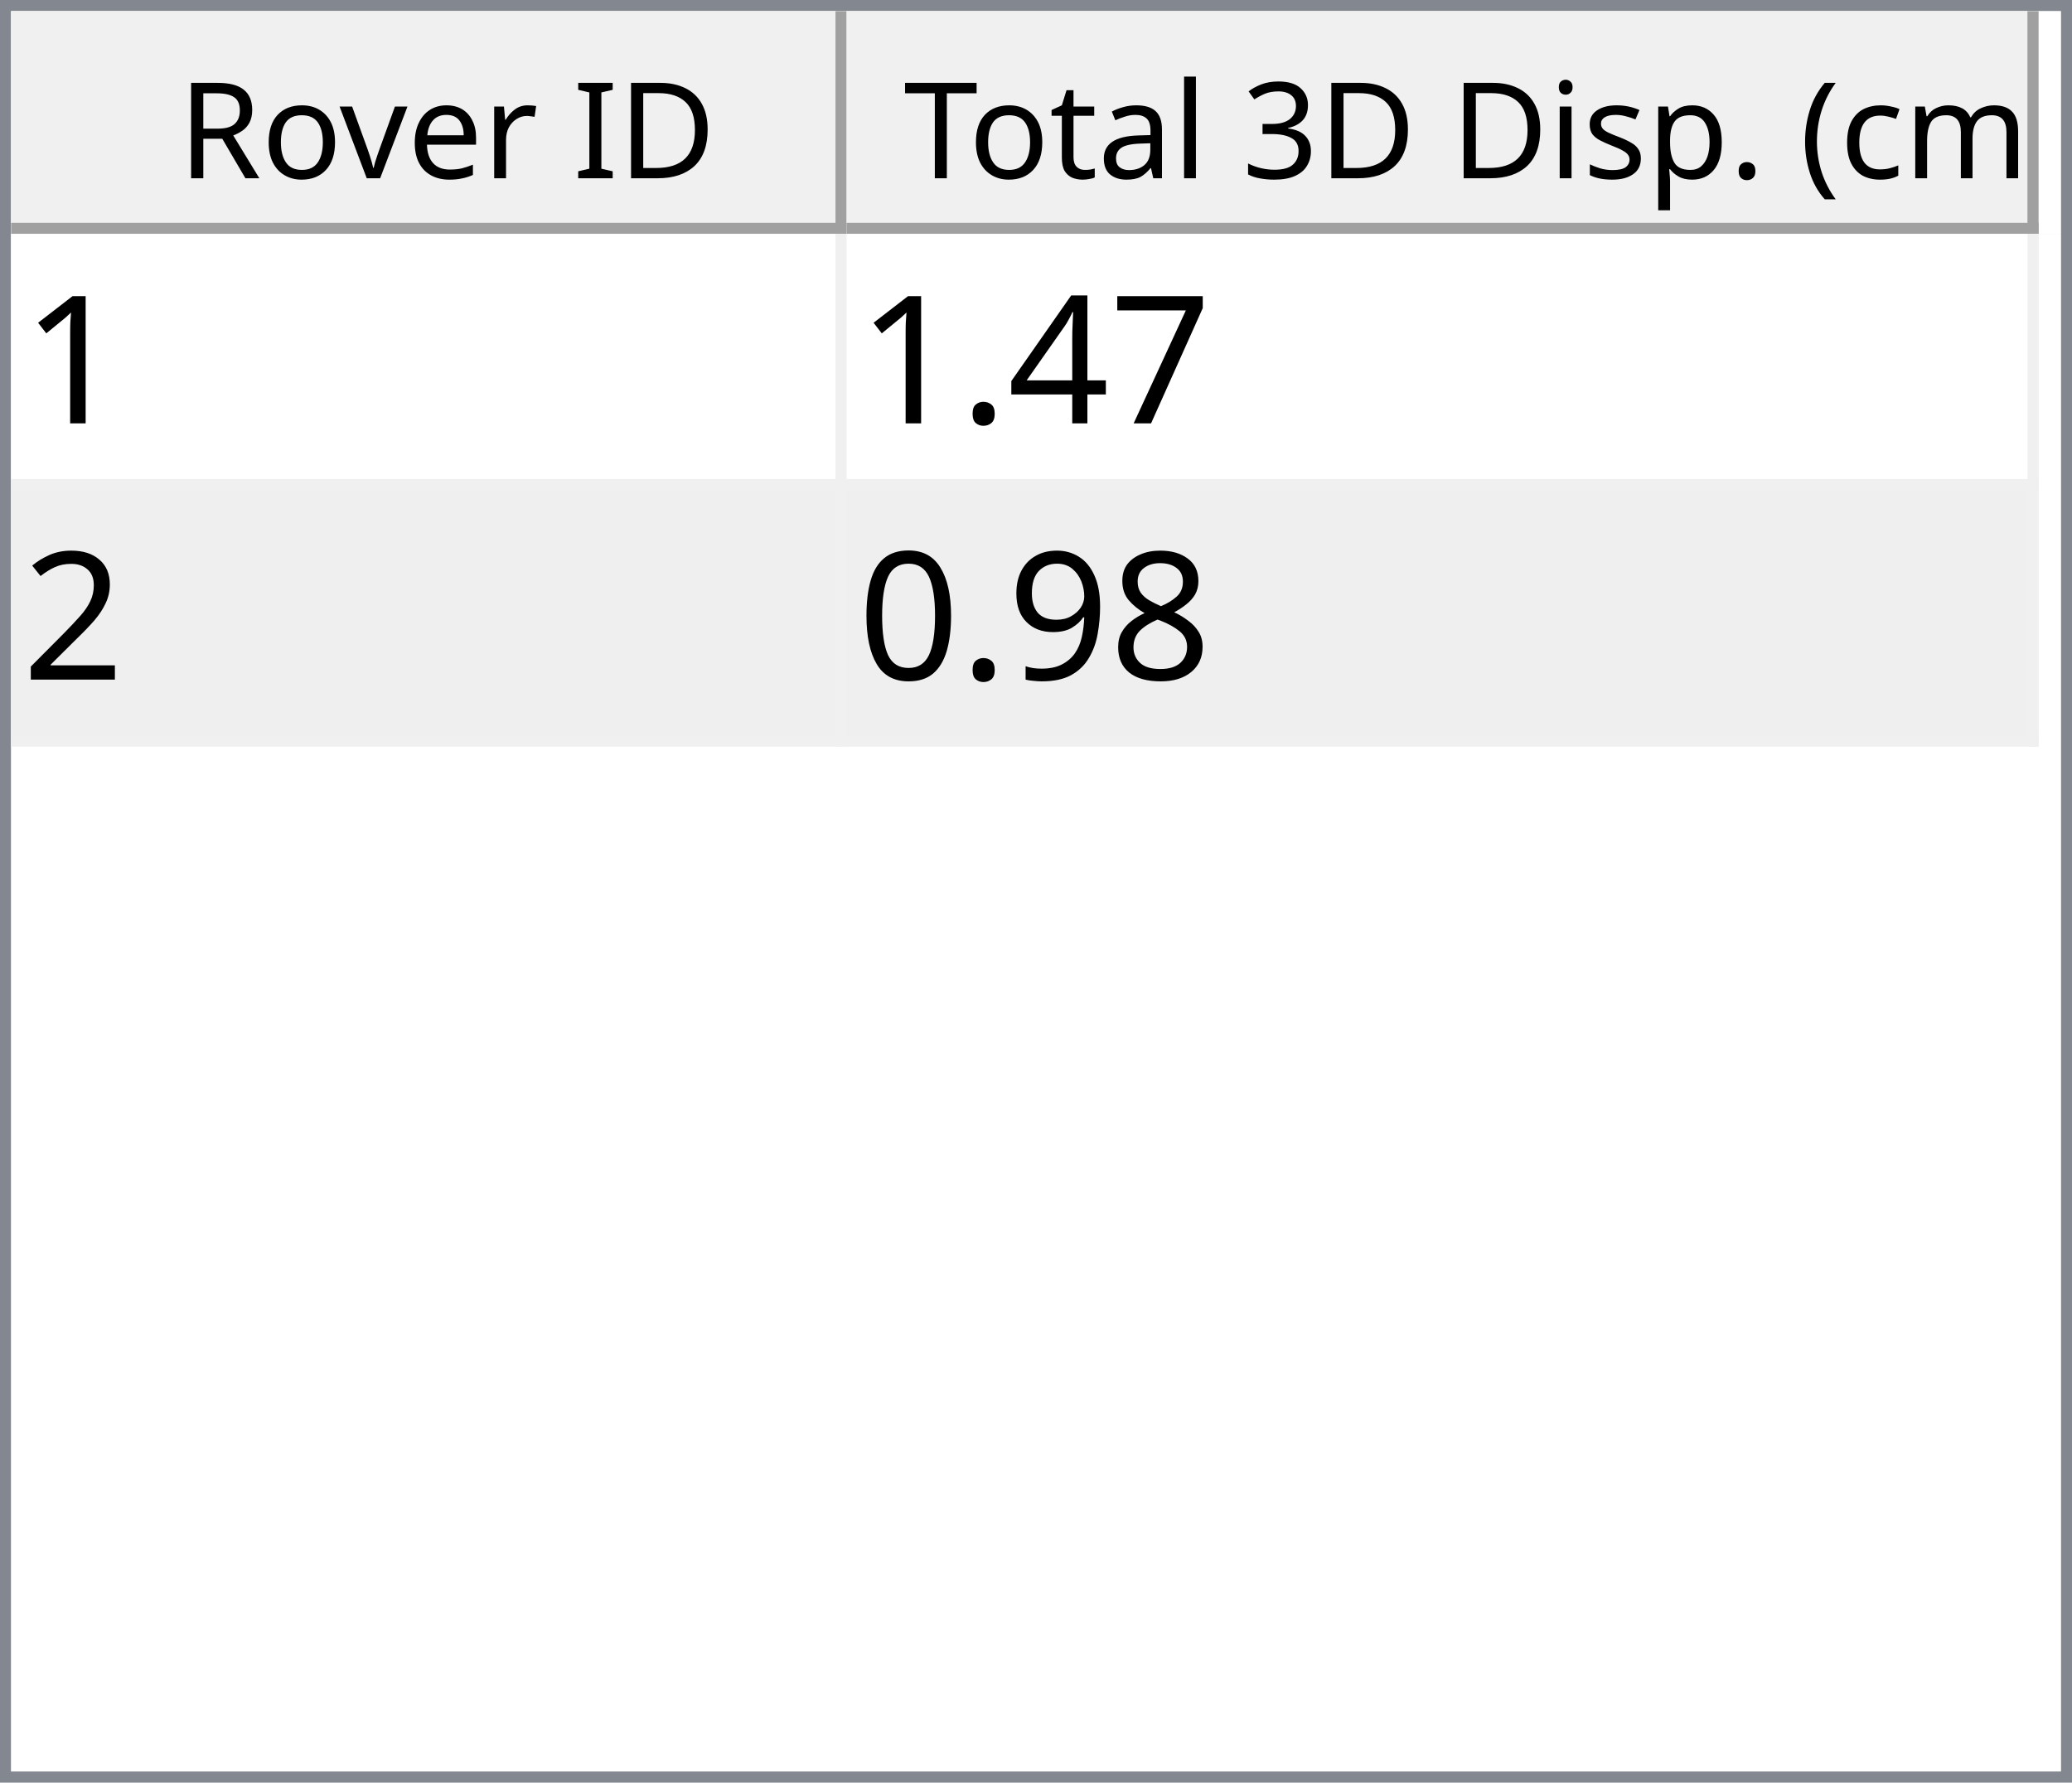
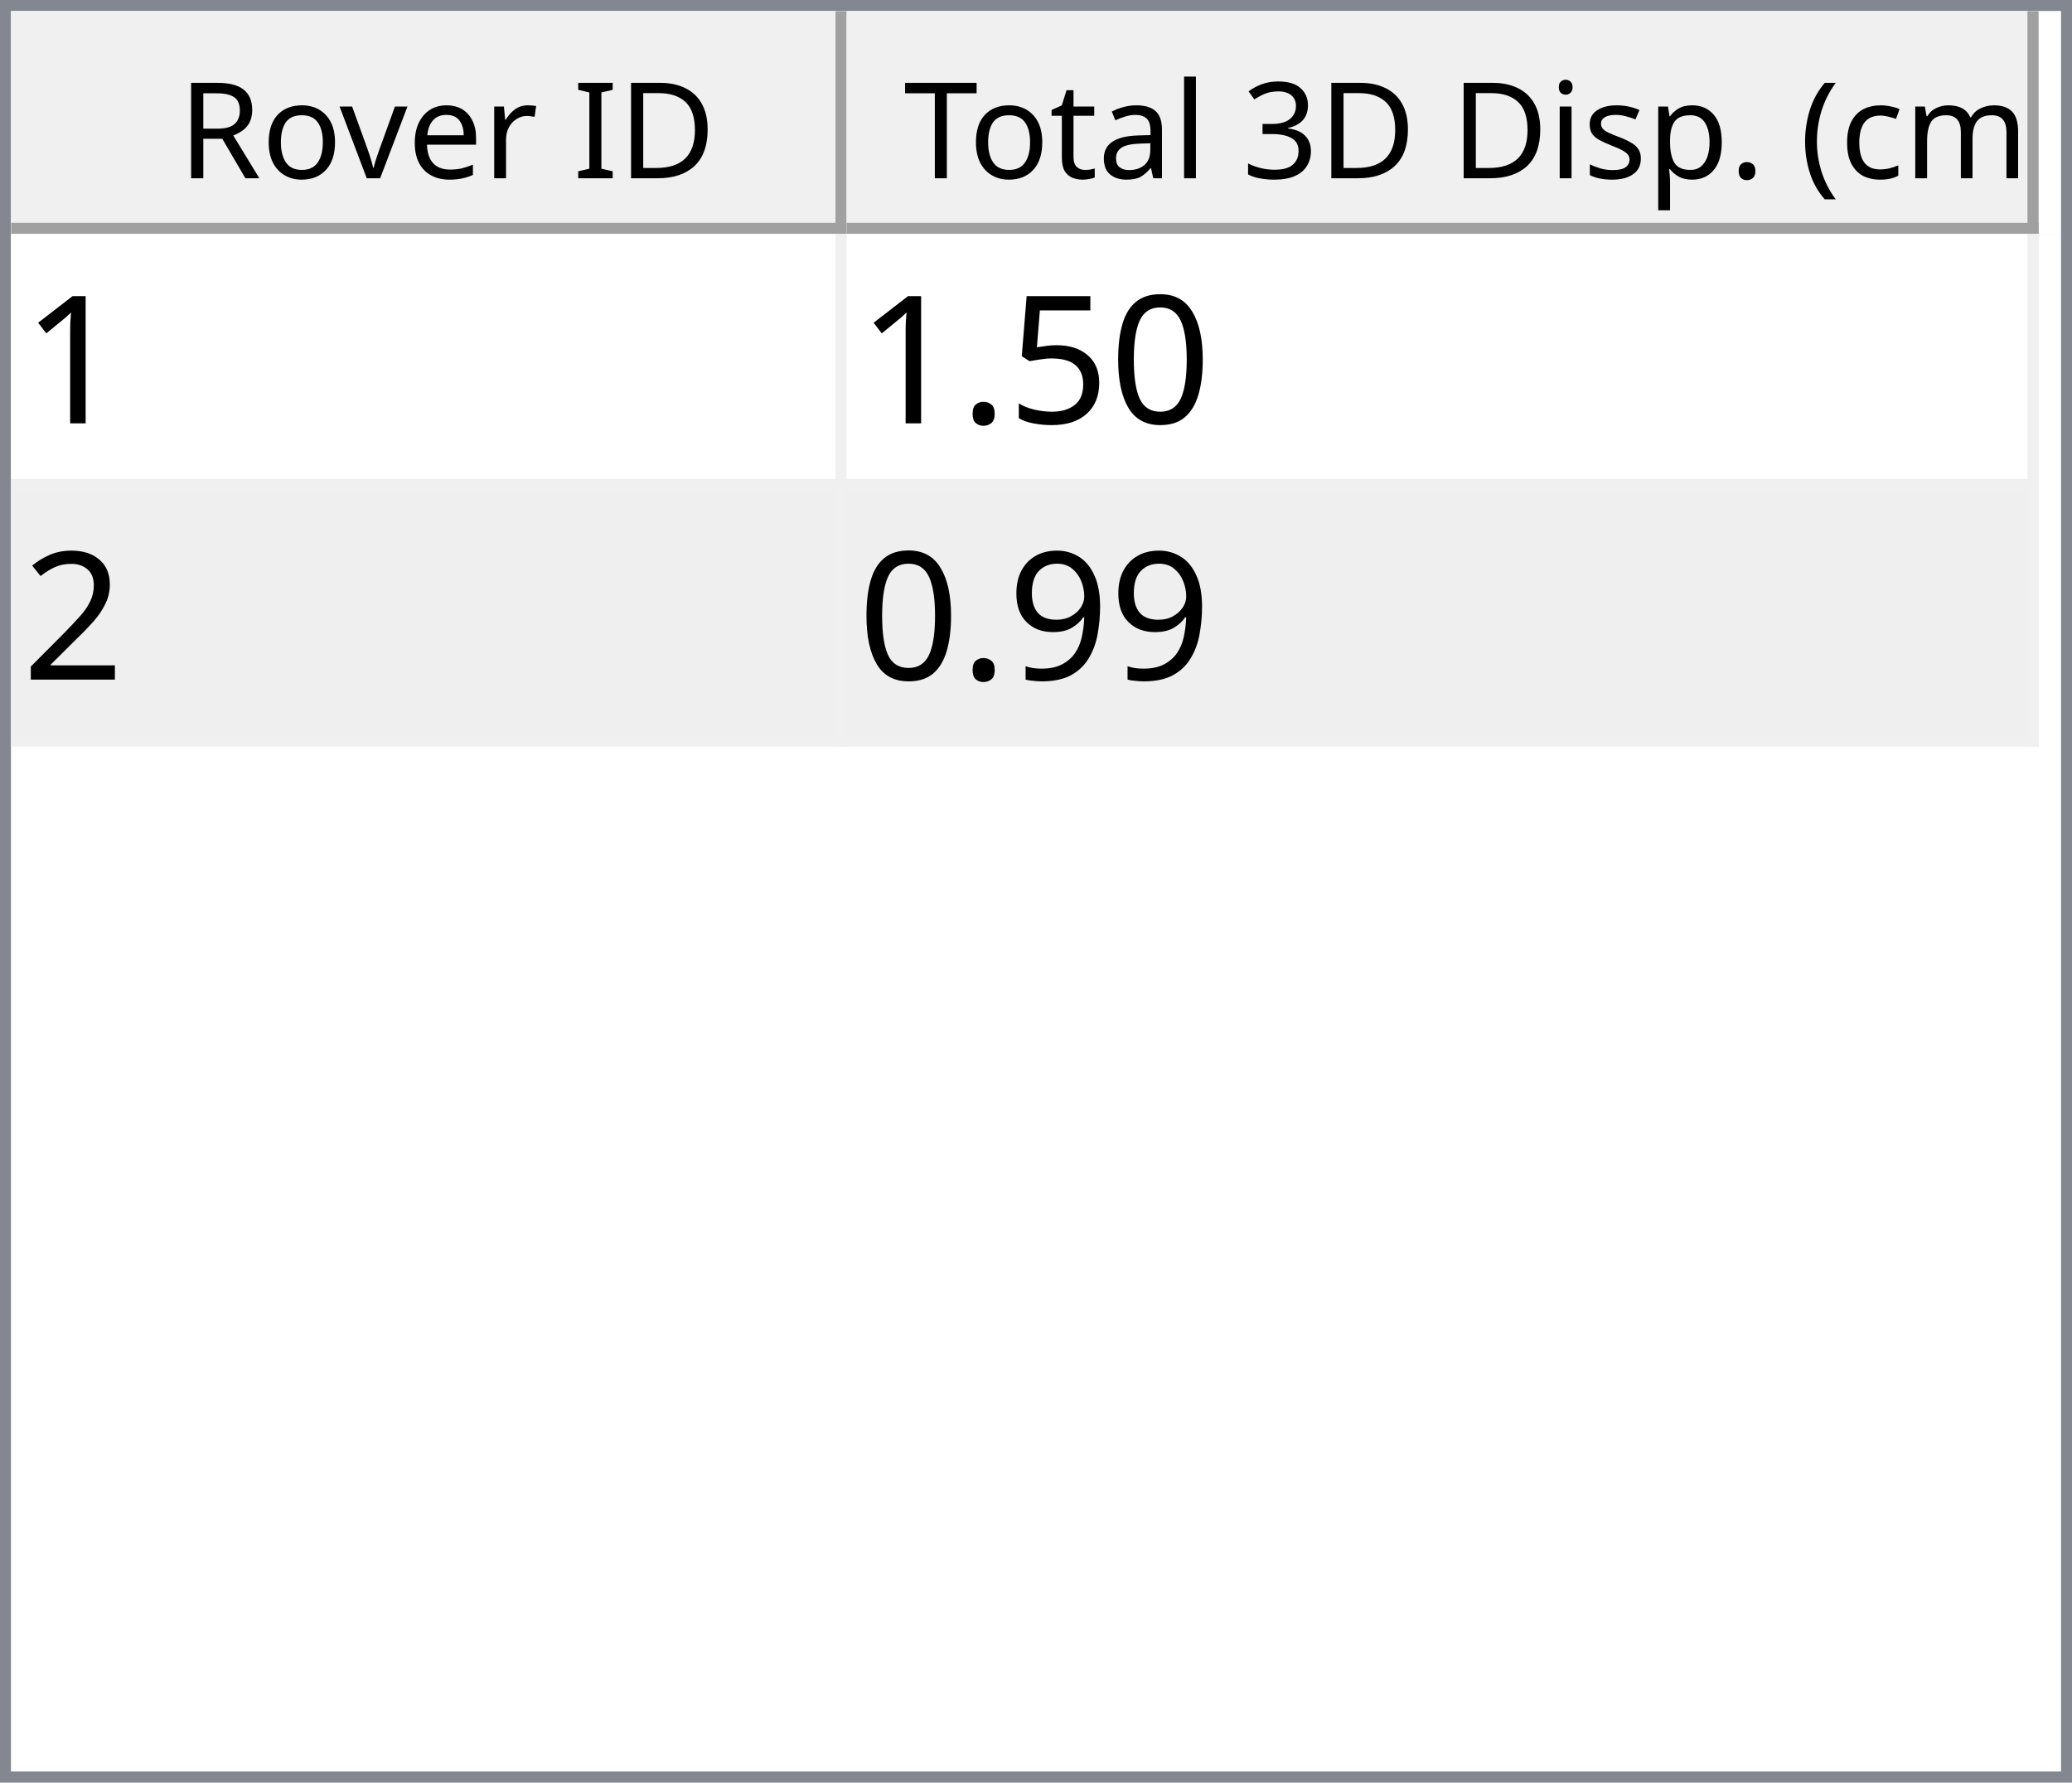
<svg xmlns="http://www.w3.org/2000/svg" style="fill-opacity:1; color-rendering:auto; color-interpolation:auto; text-rendering:auto; stroke:black; stroke-linecap:square; stroke-miterlimit:10; shape-rendering:auto; stroke-opacity:1; fill:black; stroke-dasharray:none; font-weight:normal; stroke-width:1; font-family:'Dialog'; font-style:normal; stroke-linejoin:miter; font-size:12px; stroke-dashoffset:0; image-rendering:auto;" width="186" height="160">
  <defs id="genericDefs" />
  <g>
    <defs id="defs1">
      <clipPath clipPathUnits="userSpaceOnUse" id="clipPath1">
        <path d="M0 0 L186 0 L186 160 L0 160 L0 0 Z" />
      </clipPath>
      <clipPath clipPathUnits="userSpaceOnUse" id="clipPath2">
        <path d="M0 0 L0 160 L186 160 L186 0 Z" />
      </clipPath>
      <clipPath clipPathUnits="userSpaceOnUse" id="clipPath3">
        <path d="M0 0 L0 20 L184 20 L184 0 Z" />
      </clipPath>
      <clipPath clipPathUnits="userSpaceOnUse" id="clipPath4">
        <path d="M0 0 L0 20 L75 20 L75 0 Z" />
      </clipPath>
      <clipPath clipPathUnits="userSpaceOnUse" id="clipPath5">
        <path d="M1 1 L1 19 L74 19 L74 1 Z" />
      </clipPath>
      <clipPath clipPathUnits="userSpaceOnUse" id="clipPath6">
        <path d="M0 0 L0 18 L73 18 L73 0 Z" />
      </clipPath>
      <clipPath clipPathUnits="userSpaceOnUse" id="clipPath7">
        <path d="M-0.5 -0.5 L-0.5 19.5 L74.5 19.5 L74.5 -0.5 Z" />
      </clipPath>
      <clipPath clipPathUnits="userSpaceOnUse" id="clipPath8">
        <path d="M0 0 L0 20 L107 20 L107 0 Z" />
      </clipPath>
      <clipPath clipPathUnits="userSpaceOnUse" id="clipPath9">
        <path d="M1 1 L1 19 L106 19 L106 1 Z" />
      </clipPath>
      <clipPath clipPathUnits="userSpaceOnUse" id="clipPath10">
        <path d="M0 0 L0 18 L105 18 L105 0 Z" />
      </clipPath>
      <clipPath clipPathUnits="userSpaceOnUse" id="clipPath11">
        <path d="M-0.5 -0.5 L-0.5 19.5 L106.5 19.5 L106.5 -0.5 Z" />
      </clipPath>
      <clipPath clipPathUnits="userSpaceOnUse" id="clipPath12">
        <path d="M0 0 L0 138 L184 138 L184 0 Z" />
      </clipPath>
      <clipPath clipPathUnits="userSpaceOnUse" id="clipPath13">
        <path d="M0 0 L0 46 L182 46 L182 0 Z" />
      </clipPath>
      <clipPath clipPathUnits="userSpaceOnUse" id="clipPath14">
        <path d="M-0.5 -0.5 L-0.5 45.5 L181.5 45.5 L181.5 -0.5 Z" />
      </clipPath>
      <clipPath clipPathUnits="userSpaceOnUse" id="clipPath15">
        <path d="M0 0 L0 22 L74 22 L74 0 Z" />
      </clipPath>
      <clipPath clipPathUnits="userSpaceOnUse" id="clipPath16">
        <path d="M0 0 L0 22 L106 22 L106 0 Z" />
      </clipPath>
      <font horiz-adv-x="64.551" id="font1">
        <font-face ascent="107.91" descent="25.098" units-per-em="100" style="font-style:normal; font-family:Segoe UI; font-weight:normal;" />
        <missing-glyph horiz-adv-x="64.551" d="M8.109 0 L8.109 68.266 L56.453 68.266 L56.453 0 L8.109 0 ZM15.328 7.234 L49.219 7.234 L49.219 61.031 L15.328 61.031 L15.328 7.234 Z" />
        <glyph unicode="D" horiz-adv-x="70.117" d="M9.188 0 L9.188 70.016 L28.516 70.016 Q65.531 70.016 65.531 35.891 Q65.531 19.672 55.25 9.836 Q44.969 0 27.734 0 L9.188 0 ZM17.391 62.594 L17.391 7.422 L27.828 7.422 Q41.609 7.422 49.273 14.797 Q56.938 22.172 56.938 35.688 Q56.938 62.594 28.328 62.594 L17.391 62.594 Z" />
        <glyph unicode="I" horiz-adv-x="26.611" d="M17.391 0 L9.188 0 L9.188 70.016 L17.391 70.016 L17.391 0 Z" />
        <glyph unicode=" " horiz-adv-x="27.393" d="" />
        <glyph unicode="r" horiz-adv-x="34.766" d="M34.188 41.891 Q32.078 43.5 28.125 43.5 Q23 43.5 19.555 38.672 Q16.109 33.844 16.109 25.484 L16.109 0 L8.109 0 L8.109 50 L16.109 50 L16.109 39.703 L16.312 39.703 Q18.016 44.969 21.531 47.922 Q25.047 50.875 29.391 50.875 Q32.516 50.875 34.188 50.203 L34.188 41.891 Z" />
        <glyph unicode="e" horiz-adv-x="52.295" d="M48.297 23 L12.984 23 Q13.188 14.656 17.484 10.109 Q21.781 5.562 29.297 5.562 Q37.75 5.562 44.828 11.141 L44.828 3.609 Q38.234 -1.172 27.391 -1.172 Q16.797 -1.172 10.742 5.641 Q4.688 12.453 4.688 24.812 Q4.688 36.469 11.305 43.82 Q17.922 51.172 27.734 51.172 Q37.547 51.172 42.922 44.828 Q48.297 38.484 48.297 27.203 L48.297 23 ZM40.094 29.781 Q40.047 36.719 36.75 40.578 Q33.453 44.438 27.594 44.438 Q21.922 44.438 17.969 40.383 Q14.016 36.328 13.094 29.781 L40.094 29.781 Z" />
        <glyph unicode="v" horiz-adv-x="47.9" d="M47.406 50 L27.484 0 L19.625 0 L0.688 50 L9.469 50 L22.172 13.672 Q23.578 9.672 23.922 6.688 L24.125 6.688 Q24.609 10.453 25.688 13.484 L38.969 50 L47.406 50 Z" />
        <glyph unicode="o" horiz-adv-x="58.594" d="M29 -1.172 Q17.922 -1.172 11.305 5.836 Q4.688 12.844 4.688 24.422 Q4.688 37.016 11.57 44.094 Q18.453 51.172 30.172 51.172 Q41.359 51.172 47.633 44.289 Q53.906 37.406 53.906 25.203 Q53.906 13.234 47.141 6.031 Q40.375 -1.172 29 -1.172 ZM29.594 44.438 Q21.875 44.438 17.383 39.188 Q12.891 33.938 12.891 24.703 Q12.891 15.828 17.43 10.695 Q21.969 5.562 29.594 5.562 Q37.359 5.562 41.531 10.594 Q45.703 15.625 45.703 24.906 Q45.703 34.281 41.531 39.359 Q37.359 44.438 29.594 44.438 Z" />
        <glyph unicode="R" horiz-adv-x="59.814" d="M59.375 0 L49.609 0 L37.891 19.625 Q36.281 22.359 34.766 24.289 Q33.25 26.219 31.664 27.438 Q30.078 28.656 28.25 29.219 Q26.422 29.781 24.125 29.781 L17.391 29.781 L17.391 0 L9.188 0 L9.188 70.016 L30.078 70.016 Q34.672 70.016 38.555 68.867 Q42.438 67.719 45.289 65.375 Q48.141 63.031 49.758 59.547 Q51.375 56.062 51.375 51.375 Q51.375 47.703 50.273 44.656 Q49.172 41.609 47.148 39.211 Q45.125 36.812 42.266 35.133 Q39.406 33.453 35.844 32.516 L35.844 32.328 Q37.594 31.547 38.891 30.547 Q40.188 29.547 41.359 28.18 Q42.531 26.812 43.68 25.078 Q44.828 23.344 46.234 21.047 L59.375 0 ZM17.391 62.594 L17.391 37.203 L28.516 37.203 Q31.594 37.203 34.203 38.133 Q36.812 39.062 38.719 40.797 Q40.625 42.531 41.703 45.047 Q42.781 47.562 42.781 50.688 Q42.781 56.297 39.141 59.445 Q35.5 62.594 28.609 62.594 L17.391 62.594 Z" />
        <glyph unicode=")" horiz-adv-x="30.176" d="M8.297 -15.922 L1.172 -15.922 Q16.406 2.344 16.406 26.812 Q16.406 51.469 1.078 70.016 L8.297 70.016 Q23.531 52.156 23.531 26.703 Q23.531 1.375 8.297 -15.922 Z" />
        <glyph unicode="m" horiz-adv-x="86.133" d="M79.109 0 L71.094 0 L71.094 28.719 Q71.094 37.016 68.531 40.727 Q65.969 44.438 59.906 44.438 Q54.781 44.438 51.195 39.75 Q47.609 35.062 47.609 28.516 L47.609 0 L39.594 0 L39.594 29.688 Q39.594 44.438 28.219 44.438 Q22.953 44.438 19.531 40.016 Q16.109 35.594 16.109 28.516 L16.109 0 L8.109 0 L8.109 50 L16.109 50 L16.109 42.094 L16.312 42.094 Q21.625 51.172 31.844 51.172 Q36.969 51.172 40.773 48.312 Q44.578 45.453 46 40.828 Q51.562 51.172 62.594 51.172 Q79.109 51.172 79.109 30.812 L79.109 0 Z" />
        <glyph unicode="c" horiz-adv-x="46.191" d="M42.188 2.297 Q36.422 -1.172 28.516 -1.172 Q17.828 -1.172 11.258 5.789 Q4.688 12.75 4.688 23.828 Q4.688 36.188 11.766 43.68 Q18.844 51.172 30.672 51.172 Q37.25 51.172 42.281 48.734 L42.281 40.531 Q36.719 44.438 30.375 44.438 Q22.703 44.438 17.797 38.945 Q12.891 33.453 12.891 24.516 Q12.891 15.719 17.508 10.641 Q22.125 5.562 29.891 5.562 Q36.422 5.562 42.188 9.906 L42.188 2.297 Z" />
        <glyph unicode="(" horiz-adv-x="30.176" d="M29.109 -15.922 L21.969 -15.922 Q6.844 1.375 6.844 26.703 Q6.844 52.156 21.969 70.016 L29.203 70.016 Q13.875 51.469 13.875 26.812 Q13.875 2.344 29.109 -15.922 Z" />
        <glyph unicode="." horiz-adv-x="21.68" d="M10.891 -1.078 Q8.641 -1.078 7.055 0.539 Q5.469 2.156 5.469 4.391 Q5.469 6.641 7.055 8.273 Q8.641 9.906 10.891 9.906 Q13.188 9.906 14.797 8.273 Q16.406 6.641 16.406 4.391 Q16.406 2.156 14.797 0.539 Q13.188 -1.078 10.891 -1.078 Z" />
        <glyph unicode="p" horiz-adv-x="58.789" d="M16.312 7.234 L16.109 7.234 L16.109 -23 L8.109 -23 L8.109 50 L16.109 50 L16.109 41.219 L16.312 41.219 Q22.219 51.172 33.594 51.172 Q43.266 51.172 48.688 44.461 Q54.109 37.75 54.109 26.469 Q54.109 13.922 48 6.375 Q41.891 -1.172 31.297 -1.172 Q21.578 -1.172 16.312 7.234 ZM16.109 27.391 L16.109 20.406 Q16.109 14.203 20.141 9.883 Q24.172 5.562 30.375 5.562 Q37.641 5.562 41.773 11.133 Q45.906 16.703 45.906 26.609 Q45.906 34.969 42.047 39.703 Q38.188 44.438 31.594 44.438 Q24.609 44.438 20.359 39.578 Q16.109 34.719 16.109 27.391 Z" />
        <glyph unicode="s" horiz-adv-x="42.432" d="M5.078 1.812 L5.078 10.406 Q11.625 5.562 19.484 5.562 Q30.031 5.562 30.031 12.594 Q30.031 14.594 29.125 15.992 Q28.219 17.391 26.68 18.461 Q25.141 19.531 23.07 20.383 Q21 21.234 18.609 22.172 Q15.281 23.484 12.766 24.828 Q10.25 26.172 8.57 27.859 Q6.891 29.547 6.031 31.695 Q5.172 33.844 5.172 36.719 Q5.172 40.234 6.789 42.945 Q8.406 45.656 11.086 47.484 Q13.766 49.312 17.211 50.242 Q20.656 51.172 24.312 51.172 Q30.812 51.172 35.938 48.922 L35.938 40.828 Q30.422 44.438 23.25 44.438 Q21 44.438 19.195 43.922 Q17.391 43.406 16.094 42.477 Q14.797 41.547 14.086 40.258 Q13.375 38.969 13.375 37.406 Q13.375 35.453 14.086 34.133 Q14.797 32.812 16.164 31.789 Q17.531 30.766 19.484 29.938 Q21.438 29.109 23.922 28.125 Q27.25 26.859 29.883 25.516 Q32.516 24.172 34.375 22.484 Q36.234 20.797 37.234 18.602 Q38.234 16.406 38.234 13.375 Q38.234 9.672 36.602 6.938 Q34.969 4.203 32.234 2.398 Q29.5 0.594 25.93 -0.289 Q22.359 -1.172 18.453 -1.172 Q10.75 -1.172 5.078 1.812 Z" />
        <glyph unicode="i" horiz-adv-x="24.219" d="M12.203 62.703 Q10.062 62.703 8.547 64.164 Q7.031 65.625 7.031 67.875 Q7.031 70.125 8.547 71.609 Q10.062 73.094 12.203 73.094 Q14.406 73.094 15.945 71.609 Q17.484 70.125 17.484 67.875 Q17.484 65.719 15.945 64.211 Q14.406 62.703 12.203 62.703 ZM16.109 0 L8.109 0 L8.109 50 L16.109 50 L16.109 0 Z" />
        <glyph unicode="3" horiz-adv-x="53.906" d="M46.531 19.828 Q46.531 15.094 44.75 11.211 Q42.969 7.328 39.719 4.57 Q36.469 1.812 31.93 0.297 Q27.391 -1.219 21.922 -1.219 Q11.922 -1.219 6 2.594 L6 11.188 Q13.094 5.609 22.219 5.609 Q25.875 5.609 28.828 6.539 Q31.781 7.469 33.906 9.227 Q36.031 10.984 37.18 13.477 Q38.328 15.969 38.328 19.094 Q38.328 32.812 18.797 32.812 L12.984 32.812 L12.984 39.594 L18.5 39.594 Q35.797 39.594 35.797 52.484 Q35.797 64.406 22.609 64.406 Q15.188 64.406 8.688 59.422 L8.688 67.188 Q15.375 71.188 24.609 71.188 Q29 71.188 32.57 69.969 Q36.141 68.75 38.68 66.555 Q41.219 64.359 42.609 61.281 Q44 58.203 44 54.5 Q44 40.672 30.031 36.719 L30.031 36.531 Q33.594 36.141 36.625 34.797 Q39.656 33.453 41.852 31.305 Q44.047 29.156 45.289 26.25 Q46.531 23.344 46.531 19.828 Z" />
        <glyph unicode="l" horiz-adv-x="24.219" d="M16.109 0 L8.109 0 L8.109 74.031 L16.109 74.031 L16.109 0 Z" />
        <glyph unicode="a" horiz-adv-x="50.879" d="M43.891 0 L35.891 0 L35.891 7.812 L35.688 7.812 Q30.469 -1.172 20.312 -1.172 Q12.844 -1.172 8.617 2.781 Q4.391 6.734 4.391 13.281 Q4.391 27.297 20.906 29.594 L35.891 31.688 Q35.891 44.438 25.594 44.438 Q16.547 44.438 9.281 38.281 L9.281 46.484 Q16.656 51.172 26.266 51.172 Q43.891 51.172 43.891 32.516 L43.891 0 ZM35.891 25.297 L23.828 23.641 Q18.266 22.859 15.43 20.875 Q12.594 18.891 12.594 13.875 Q12.594 10.203 15.211 7.883 Q17.828 5.562 22.172 5.562 Q28.125 5.562 32.008 9.742 Q35.891 13.922 35.891 20.312 L35.891 25.297 Z" />
        <glyph unicode="t" horiz-adv-x="33.887" d="M31.297 0.484 Q28.469 -1.078 23.828 -1.078 Q10.688 -1.078 10.688 13.578 L10.688 43.172 L2.094 43.172 L2.094 50 L10.688 50 L10.688 62.203 L18.703 64.797 L18.703 50 L31.297 50 L31.297 43.172 L18.703 43.172 L18.703 14.984 Q18.703 9.969 20.414 7.82 Q22.125 5.672 26.078 5.672 Q29.109 5.672 31.297 7.328 L31.297 0.484 Z" />
        <glyph unicode="T" horiz-adv-x="52.393" d="M50.594 62.594 L30.375 62.594 L30.375 0 L22.172 0 L22.172 62.594 L2 62.594 L2 70.016 L50.594 70.016 L50.594 62.594 Z" />
      </font>
      <font horiz-adv-x="75.0" id="font2">
        <font-face ascent="100.537" descent="21.973" units-per-em="100" style="font-style:normal; font-family:sans-serif; font-weight:normal;" />
        <missing-glyph horiz-adv-x="75.0" d="M12.5 0 L12.5 62.5 L62.5 62.5 L62.5 0 L12.5 0 ZM14.062 1.562 L60.938 1.562 L60.938 60.938 L14.062 60.938 L14.062 1.562 Z" />
        <glyph unicode="1" horiz-adv-x="55.615" d="M37.25 0 L28.469 0 L28.469 56 Q25.297 52.984 20.141 49.953 Q14.984 46.922 10.891 45.406 L10.891 53.906 Q18.266 57.375 23.781 62.305 Q29.297 67.234 31.594 71.875 L37.25 71.875 L37.25 0 Z" />
-         <glyph unicode="7" horiz-adv-x="55.615" d="M4.734 62.203 L4.734 70.656 L51.078 70.656 L51.078 63.812 Q44.234 56.547 37.523 44.484 Q30.812 32.422 27.156 19.672 Q24.516 10.688 23.781 0 L14.75 0 Q14.891 8.453 18.062 20.414 Q21.234 32.375 27.172 43.484 Q33.109 54.594 39.797 62.203 L4.734 62.203 Z" />
-         <glyph unicode="4" horiz-adv-x="55.615" d="M32.328 0 L32.328 17.141 L1.266 17.141 L1.266 25.203 L33.938 71.578 L41.109 71.578 L41.109 25.203 L50.781 25.203 L50.781 17.141 L41.109 17.141 L41.109 0 L32.328 0 ZM32.328 25.203 L32.328 57.469 L9.906 25.203 L32.328 25.203 Z" />
+         <glyph unicode="0" horiz-adv-x="55.615" d="M4.156 35.297 Q4.156 48 6.766 55.742 Q9.375 63.484 14.523 67.68 Q19.672 71.875 27.484 71.875 Q33.25 71.875 37.594 69.555 Q41.938 67.234 44.773 62.867 Q47.609 58.5 49.219 52.227 Q50.828 45.953 50.828 35.297 Q50.828 22.703 48.242 14.969 Q45.656 7.234 40.508 3.008 Q35.359 -1.219 27.484 -1.219 Q17.141 -1.219 11.234 6.203 Q4.156 15.141 4.156 35.297 ZM13.188 35.297 Q13.188 17.672 17.312 11.836 Q21.438 6 27.484 6 Q33.547 6 37.672 11.859 Q41.797 17.719 41.797 35.297 Q41.797 52.984 37.672 58.789 Q33.547 64.594 27.391 64.594 Q21.344 64.594 17.719 59.469 Q13.188 52.938 13.188 35.297 Z" />
+         <glyph unicode="5" horiz-adv-x="55.615" d="M4.156 18.75 L13.375 19.531 Q14.406 12.797 18.141 9.398 Q21.875 6 27.156 6 Q33.5 6 37.891 10.789 Q42.281 15.578 42.281 23.484 Q42.281 31 38.062 35.352 Q33.844 39.703 27 39.703 Q22.75 39.703 19.336 37.773 Q15.922 35.844 13.969 32.766 L5.719 33.844 L12.641 70.609 L48.25 70.609 L48.25 62.203 L19.672 62.203 L15.828 42.969 Q22.266 47.469 29.344 47.469 Q38.719 47.469 45.164 40.969 Q51.609 34.469 51.609 24.266 Q51.609 14.547 45.953 7.469 Q39.062 -1.219 27.156 -1.219 Q17.391 -1.219 11.211 4.25 Q5.031 9.719 4.156 18.75 Z" />
        <glyph unicode="." horiz-adv-x="27.783" d="M9.078 0 L9.078 10.016 L19.094 10.016 L19.094 0 L9.078 0 Z" />
        <glyph unicode="2" horiz-adv-x="55.615" d="M50.344 8.453 L50.344 0 L3.031 0 Q2.938 3.172 4.047 6.109 Q5.859 10.938 9.836 15.625 Q13.812 20.312 21.344 26.469 Q33.016 36.031 37.117 41.625 Q41.219 47.219 41.219 52.203 Q41.219 57.422 37.477 61.008 Q33.734 64.594 27.734 64.594 Q21.391 64.594 17.578 60.789 Q13.766 56.984 13.719 50.25 L4.688 51.172 Q5.609 61.281 11.664 66.578 Q17.719 71.875 27.938 71.875 Q38.234 71.875 44.242 66.164 Q50.25 60.453 50.25 52 Q50.25 47.703 48.492 43.555 Q46.734 39.406 42.656 34.812 Q38.578 30.219 29.109 22.219 Q21.188 15.578 18.945 13.211 Q16.703 10.844 15.234 8.453 L50.344 8.453 Z" />
-         <glyph unicode="8" horiz-adv-x="55.615" d="M17.672 38.812 Q12.203 40.828 9.57 44.539 Q6.938 48.25 6.938 53.422 Q6.938 61.234 12.555 66.555 Q18.172 71.875 27.484 71.875 Q36.859 71.875 42.578 66.43 Q48.297 60.984 48.297 53.172 Q48.297 48.188 45.68 44.508 Q43.062 40.828 37.75 38.812 Q44.344 36.672 47.781 31.883 Q51.219 27.094 51.219 20.453 Q51.219 11.281 44.727 5.031 Q38.234 -1.219 27.641 -1.219 Q17.047 -1.219 10.547 5.055 Q4.047 11.328 4.047 20.703 Q4.047 27.688 7.594 32.398 Q11.141 37.109 17.672 38.812 ZM15.922 53.719 Q15.922 48.641 19.195 45.414 Q22.469 42.188 27.688 42.188 Q32.766 42.188 36.016 45.383 Q39.266 48.578 39.266 53.219 Q39.266 58.062 35.914 61.359 Q32.562 64.656 27.594 64.656 Q22.562 64.656 19.242 61.43 Q15.922 58.203 15.922 53.719 ZM13.094 20.656 Q13.094 16.891 14.875 13.375 Q16.656 9.859 20.172 7.93 Q23.688 6 27.734 6 Q34.031 6 38.133 10.055 Q42.234 14.109 42.234 20.359 Q42.234 26.703 38.016 30.859 Q33.797 35.016 27.438 35.016 Q21.234 35.016 17.164 30.914 Q13.094 26.812 13.094 20.656 Z" />
        <glyph unicode="9" horiz-adv-x="55.615" d="M5.469 16.547 L13.922 17.328 Q14.984 11.375 18.016 8.688 Q21.047 6 25.781 6 Q29.828 6 32.883 7.859 Q35.938 9.719 37.891 12.82 Q39.844 15.922 41.164 21.195 Q42.484 26.469 42.484 31.938 Q42.484 32.516 42.438 33.688 Q39.797 29.5 35.234 26.883 Q30.672 24.266 25.344 24.266 Q16.453 24.266 10.305 30.711 Q4.156 37.156 4.156 47.703 Q4.156 58.594 10.578 65.234 Q17 71.875 26.656 71.875 Q33.641 71.875 39.43 68.117 Q45.219 64.359 48.219 57.398 Q51.219 50.438 51.219 37.25 Q51.219 23.531 48.242 15.406 Q45.266 7.281 39.383 3.031 Q33.5 -1.219 25.594 -1.219 Q17.188 -1.219 11.867 3.445 Q6.547 8.109 5.469 16.547 ZM41.453 48.141 Q41.453 55.719 37.43 60.156 Q33.406 64.594 27.734 64.594 Q21.875 64.594 17.531 59.812 Q13.188 55.031 13.188 47.406 Q13.188 40.578 17.312 36.305 Q21.438 32.031 27.484 32.031 Q33.594 32.031 37.523 36.305 Q41.453 40.578 41.453 48.141 Z" />
-         <glyph unicode="0" horiz-adv-x="55.615" d="M4.156 35.297 Q4.156 48 6.766 55.742 Q9.375 63.484 14.523 67.68 Q19.672 71.875 27.484 71.875 Q33.25 71.875 37.594 69.555 Q41.938 67.234 44.773 62.867 Q47.609 58.5 49.219 52.227 Q50.828 45.953 50.828 35.297 Q50.828 22.703 48.242 14.969 Q45.656 7.234 40.508 3.008 Q35.359 -1.219 27.484 -1.219 Q17.141 -1.219 11.234 6.203 Q4.156 15.141 4.156 35.297 ZM13.188 35.297 Q13.188 17.672 17.312 11.836 Q21.438 6 27.484 6 Q33.547 6 37.672 11.859 Q41.797 17.719 41.797 35.297 Q41.797 52.984 37.672 58.789 Q33.547 64.594 27.391 64.594 Q21.344 64.594 17.719 59.469 Q13.188 52.938 13.188 35.297 Z" />
      </font>
    </defs>
    <g style="fill:white; stroke:white;">
      <rect x="0" y="0" width="186" style="clip-path:url(#clipPath1); stroke:none;" height="160" />
    </g>
    <g style="fill:white; text-rendering:optimizeSpeed; color-rendering:optimizeSpeed; image-rendering:optimizeSpeed; shape-rendering:crispEdges; stroke:white; color-interpolation:sRGB;">
      <rect x="0" width="186" height="160" y="0" style="stroke:none;" />
      <path style="stroke:none;" d="M0 160 L186 160 L186 0 L0 0 Z" />
    </g>
    <g style="fill:rgb(240,240,240); font-family:'Segoe UI'; stroke:rgb(240,240,240);">
      <rect x="0" y="0" width="186" style="clip-path:url(#clipPath2); stroke:none;" height="160" />
    </g>
    <g style="fill:rgb(130,135,144); font-family:'Segoe UI'; stroke:rgb(130,135,144);">
      <path d="M0 0 L186 0 L186 160 L0 160 L0 0 ZM1 1 L185 1 L185 159 L1 159 L1 1 Z" style="fill-rule:evenodd; clip-path:url(#clipPath2); stroke:none;" />
    </g>
    <g style="fill:white; font-family:'Segoe UI'; stroke:white;" transform="translate(1,1)">
      <rect x="0" y="0" width="184" style="clip-path:url(#clipPath3); stroke:none;" height="20" />
    </g>
    <g style="fill:rgb(240,240,240); font-family:'Segoe UI'; stroke:rgb(240,240,240);" transform="translate(1,1)">
      <rect x="0" y="0" width="75" style="clip-path:url(#clipPath4); stroke:none;" height="20" />
    </g>
    <g style="font-family:'Segoe UI';" transform="translate(2,2)">
      <text x="14" xml:space="preserve" y="14" style="clip-path:url(#clipPath6); stroke:none;">Rover ID</text>
    </g>
    <g style="fill:rgb(160,160,160); font-family:'Segoe UI'; stroke:rgb(160,160,160); stroke-linejoin:bevel;" transform="translate(1.5,1.5)">
      <line x1="74" x2="74" y1="0" style="fill:none; clip-path:url(#clipPath7);" y2="19" />
    </g>
    <g style="fill:rgb(160,160,160); font-family:'Segoe UI'; stroke:rgb(160,160,160); stroke-linejoin:bevel;" transform="matrix(1,0,0,1,1,1) translate(0.5,0.5)">
      <line x1="0" x2="74" y1="19" style="fill:none; clip-path:url(#clipPath7);" y2="19" />
    </g>
    <g style="fill:rgb(240,240,240); font-family:'Segoe UI'; stroke:rgb(240,240,240);" transform="translate(76,1)">
      <rect x="0" y="0" width="107" style="clip-path:url(#clipPath8); stroke:none;" height="20" />
    </g>
    <g style="font-family:'Segoe UI';" transform="translate(77,2)">
      <text x="1" xml:space="preserve" y="14" style="clip-path:url(#clipPath10); stroke:none;"> Total 3D Disp. (cm)</text>
    </g>
    <g style="fill:rgb(160,160,160); font-family:'Segoe UI'; stroke:rgb(160,160,160); stroke-linejoin:bevel;" transform="translate(76.5,1.5)">
      <line x1="106" x2="106" y1="0" style="fill:none; clip-path:url(#clipPath11);" y2="19" />
    </g>
    <g style="fill:rgb(160,160,160); font-family:'Segoe UI'; stroke:rgb(160,160,160); stroke-linejoin:bevel;" transform="matrix(1,0,0,1,76,1) translate(0.5,0.5)">
      <line x1="0" x2="106" y1="19" style="fill:none; clip-path:url(#clipPath11);" y2="19" />
    </g>
    <g style="fill:white; font-family:'Segoe UI'; stroke:white;" transform="translate(1,21)">
      <rect x="0" y="0" width="184" style="clip-path:url(#clipPath12); stroke:none;" height="138" />
    </g>
    <g style="fill:rgb(240,240,240); font-size:16px; font-family:sans-serif; stroke:rgb(240,240,240);" transform="translate(1,21)">
      <rect x="0" y="0" width="182" style="clip-path:url(#clipPath13); stroke:none;" height="46" />
      <line transform="translate(0.5,0.5)" x1="0" x2="181" y1="22" style="clip-path:url(#clipPath14); fill:none; stroke-linejoin:bevel;" y2="22" />
    </g>
    <g transform="matrix(1,0,0,1,1,21) translate(0.5,0.5)" style="fill:rgb(240,240,240); font-size:16px; font-family:sans-serif; stroke:rgb(240,240,240); stroke-linejoin:bevel;">
      <line x1="0" x2="181" y1="45" style="fill:none; clip-path:url(#clipPath14);" y2="45" />
    </g>
    <g transform="matrix(1,0,0,1,1,21) translate(0.5,0.5)" style="fill:rgb(240,240,240); font-size:16px; font-family:sans-serif; stroke:rgb(240,240,240); stroke-linejoin:bevel;">
      <line x1="74" x2="74" y1="0" style="fill:none; clip-path:url(#clipPath14);" y2="45" />
    </g>
    <g transform="matrix(1,0,0,1,1,21) translate(0.5,0.5)" style="fill:rgb(240,240,240); font-size:16px; font-family:sans-serif; stroke:rgb(240,240,240); stroke-linejoin:bevel;">
      <line x1="181" x2="181" y1="0" style="fill:none; clip-path:url(#clipPath14);" y2="45" />
    </g>
    <g style="fill:white; font-size:16px; font-family:sans-serif; stroke:white;" transform="matrix(1,0,0,1,1,21)">
      <rect x="0" y="0" width="74" style="clip-path:url(#clipPath15); stroke:none;" height="22" />
      <text x="1" y="17" style="fill:black; clip-path:url(#clipPath15); stroke:none;" xml:space="preserve">1</text>
    </g>
    <g style="fill:white; font-size:16px; font-family:sans-serif; stroke:white;" transform="matrix(1,0,0,1,1,21) translate(75,0)">
      <rect x="0" y="0" width="106" style="clip-path:url(#clipPath16); stroke:none;" height="22" />
-       <text x="1" y="17" style="fill:black; clip-path:url(#clipPath16); stroke:none;" xml:space="preserve">1.47</text>
+       <text x="1" y="17" style="fill:black; clip-path:url(#clipPath16); stroke:none;" xml:space="preserve">1.50</text>
    </g>
    <g style="fill:rgb(239,239,239); font-size:16px; font-family:sans-serif; stroke:rgb(239,239,239);" transform="matrix(1,0,0,1,1,21) translate(0,23)">
      <rect x="0" y="0" width="74" style="clip-path:url(#clipPath15); stroke:none;" height="22" />
      <text x="1" y="17" style="fill:black; clip-path:url(#clipPath15); stroke:none;" xml:space="preserve">2</text>
    </g>
    <g style="fill:rgb(239,239,239); font-size:16px; font-family:sans-serif; stroke:rgb(239,239,239);" transform="matrix(1,0,0,1,1,21) translate(75,23)">
      <rect x="0" y="0" width="106" style="clip-path:url(#clipPath16); stroke:none;" height="22" />
-       <text x="1" y="17" style="fill:black; clip-path:url(#clipPath16); stroke:none;" xml:space="preserve">0.98</text>
+       <text x="1" y="17" style="fill:black; clip-path:url(#clipPath16); stroke:none;" xml:space="preserve">0.99</text>
    </g>
  </g>
</svg>
